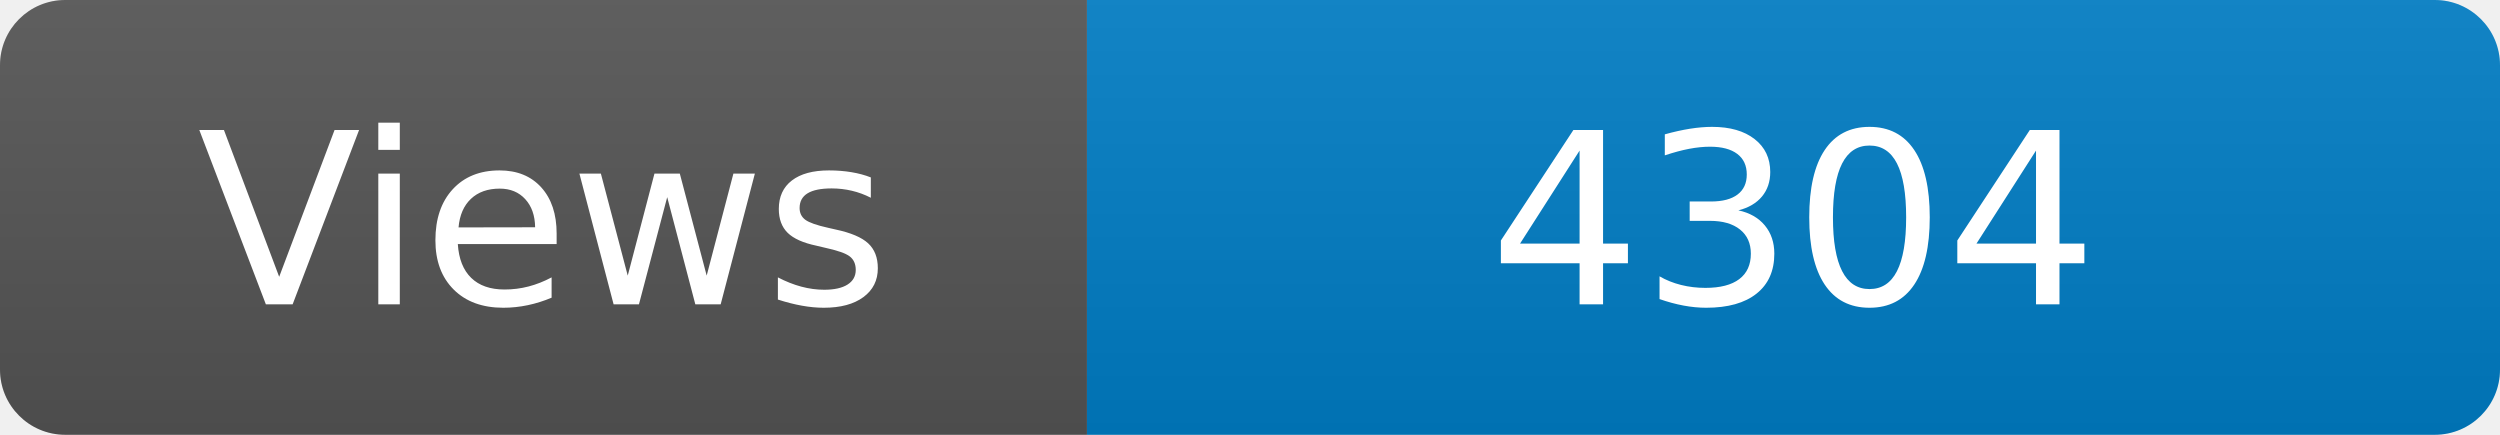
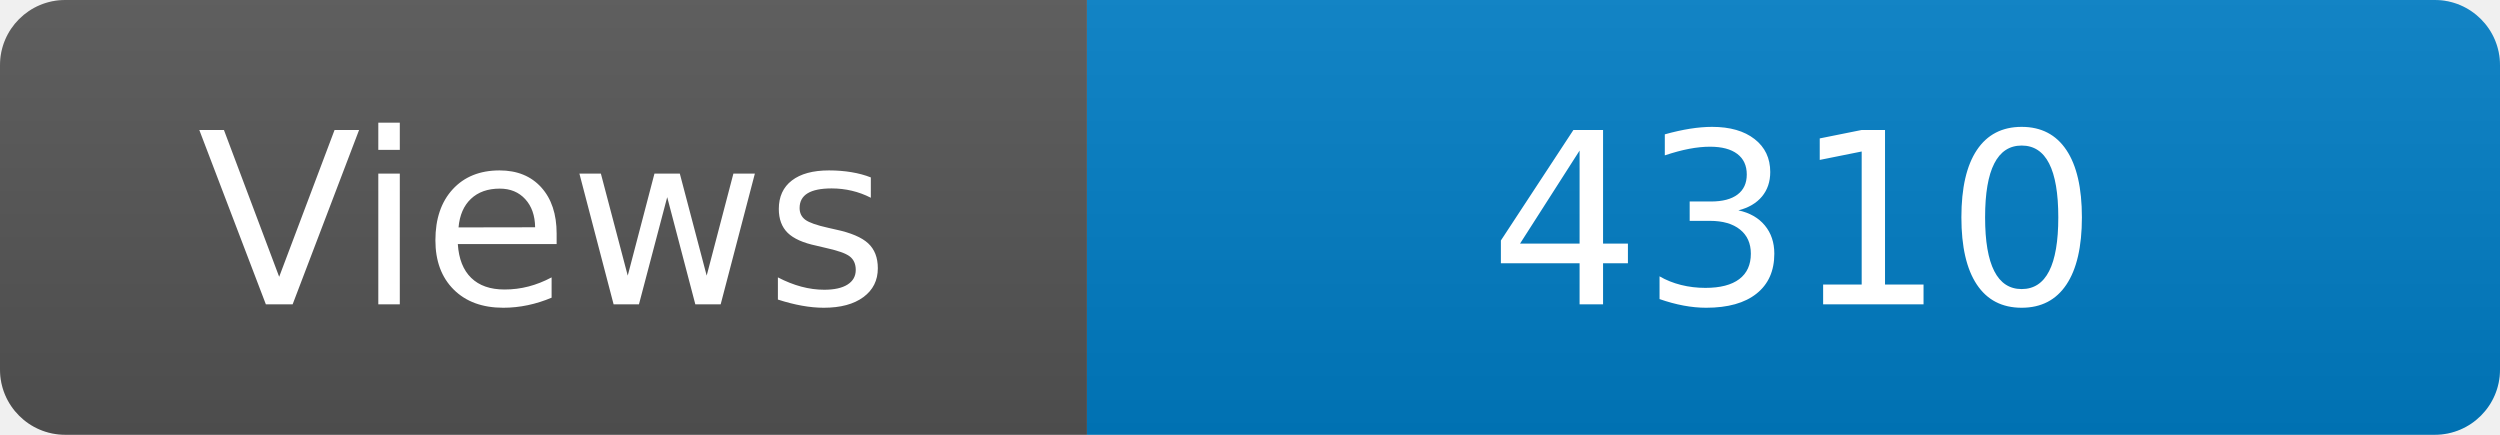
<svg xmlns="http://www.w3.org/2000/svg" width="115" height="20" role="img" aria-label="Maintained?: yes">
  <linearGradient id="s" x2="0" y2="100%">
    <stop offset="0" stop-color="#bbb" stop-opacity=".1" />
    <stop offset="1" stop-opacity=".1" />
  </linearGradient>
  <clipPath id="r">
    <rect width="115" height="20" rx="3" fill="#fff" />
  </clipPath>
  <g clip-path="url(#r)">
    <rect width="50" height="20" fill="#555" />
    <rect x="50" width="160" height="20" fill="#007ec6" />
    <rect width="115" height="20" fill="url(#s)" />
  </g>
  <g fill="#fff" text-anchor="middle" font-family="Verdana,Geneva,DejaVu Sans,sans-serif" font-size="110">
    <text x="250" y="140" transform="scale(.1)" fill="#fff">Views</text>
-     <text x="825" y="140" transform="scale(.1)" fill="#fff">4304</text>
+     <text x="825" y="140" transform="scale(.1)" fill="#fff">4310</text>
  </g>
</svg>
